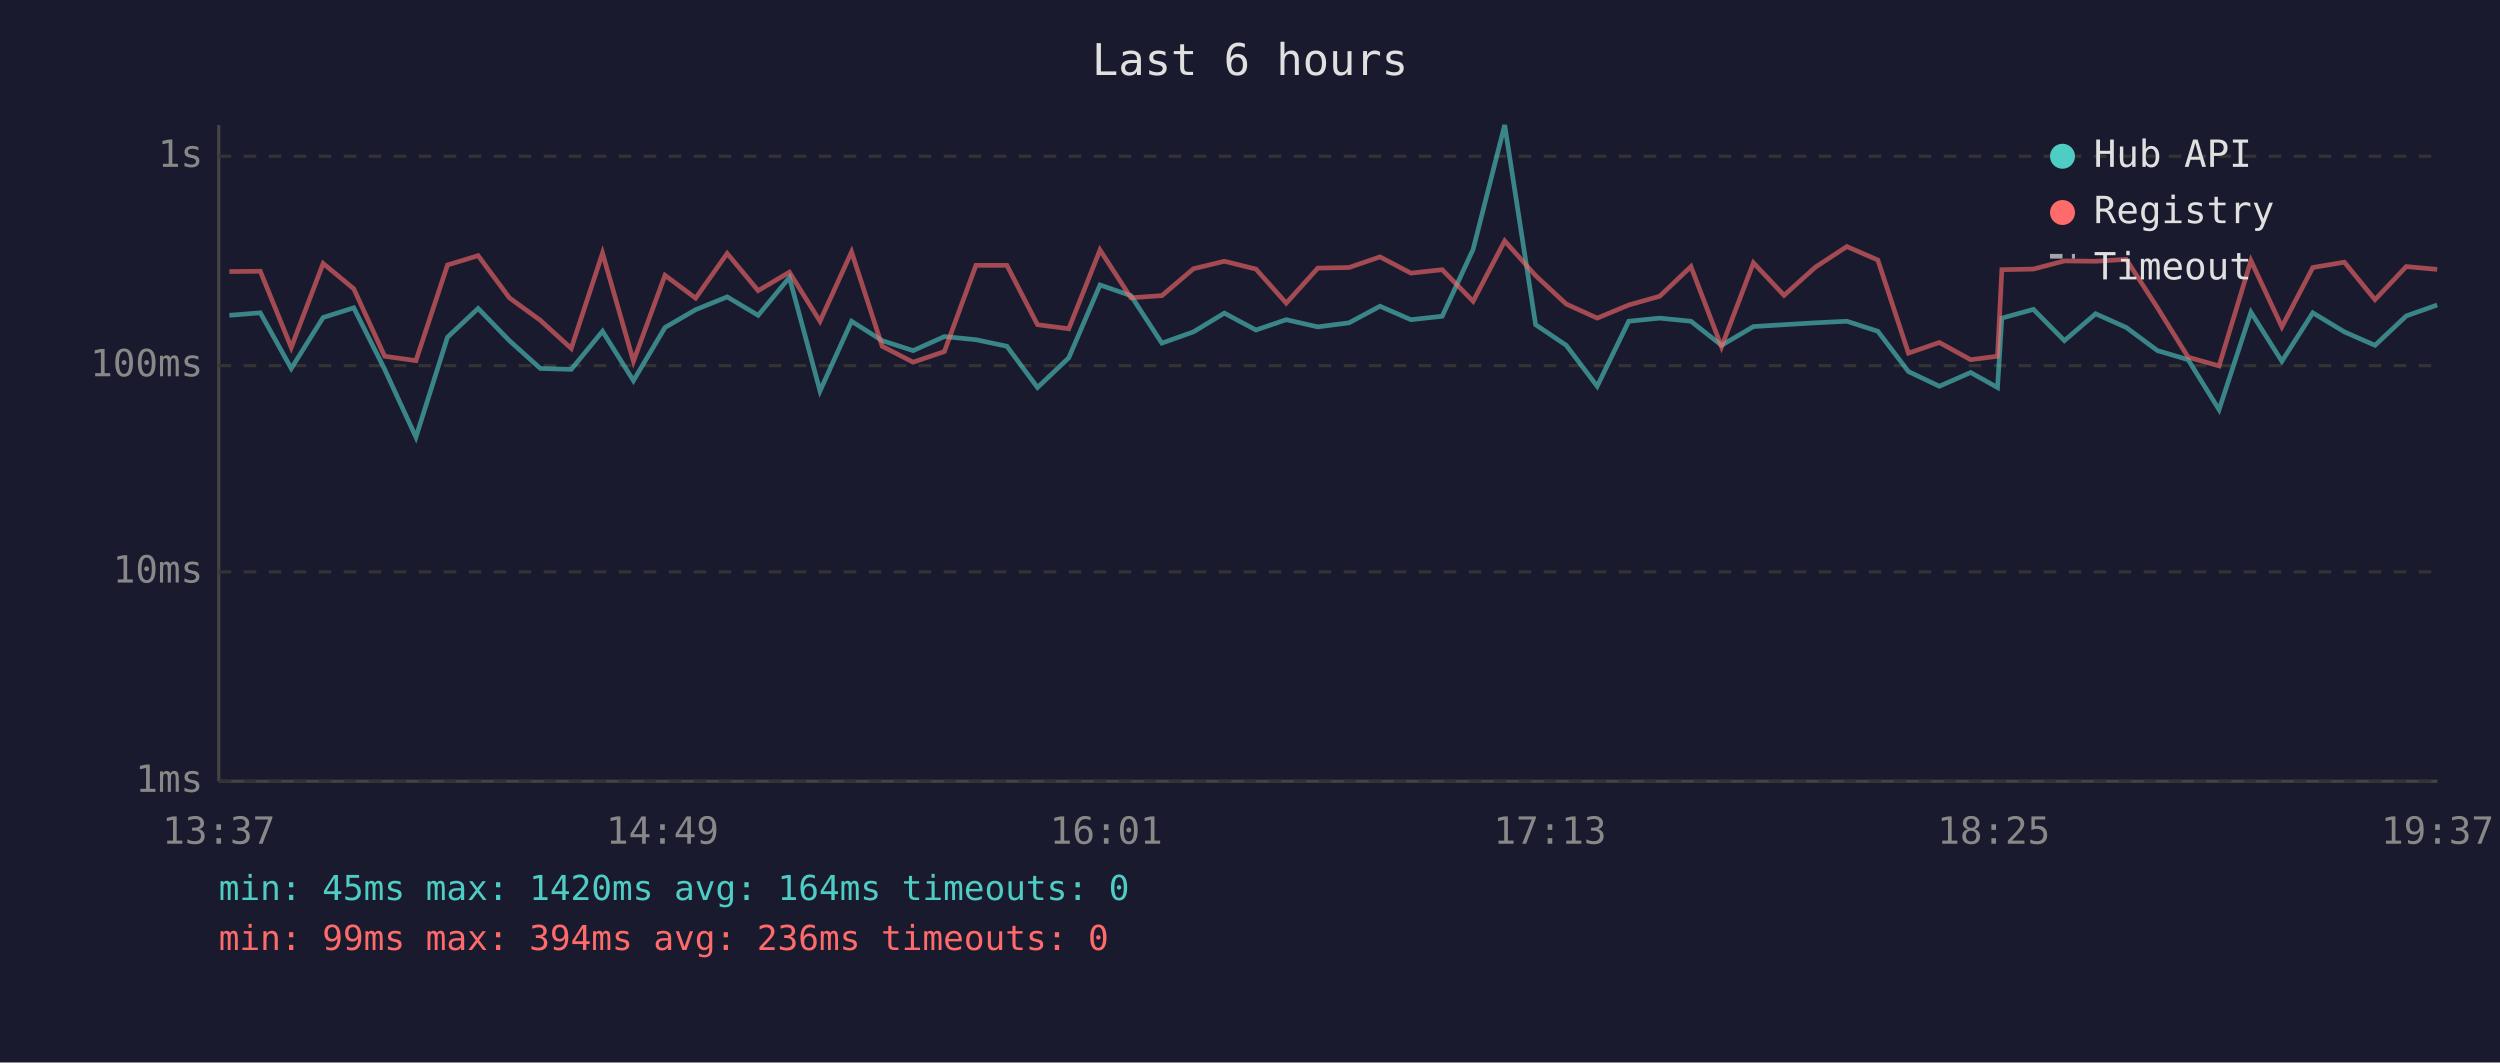
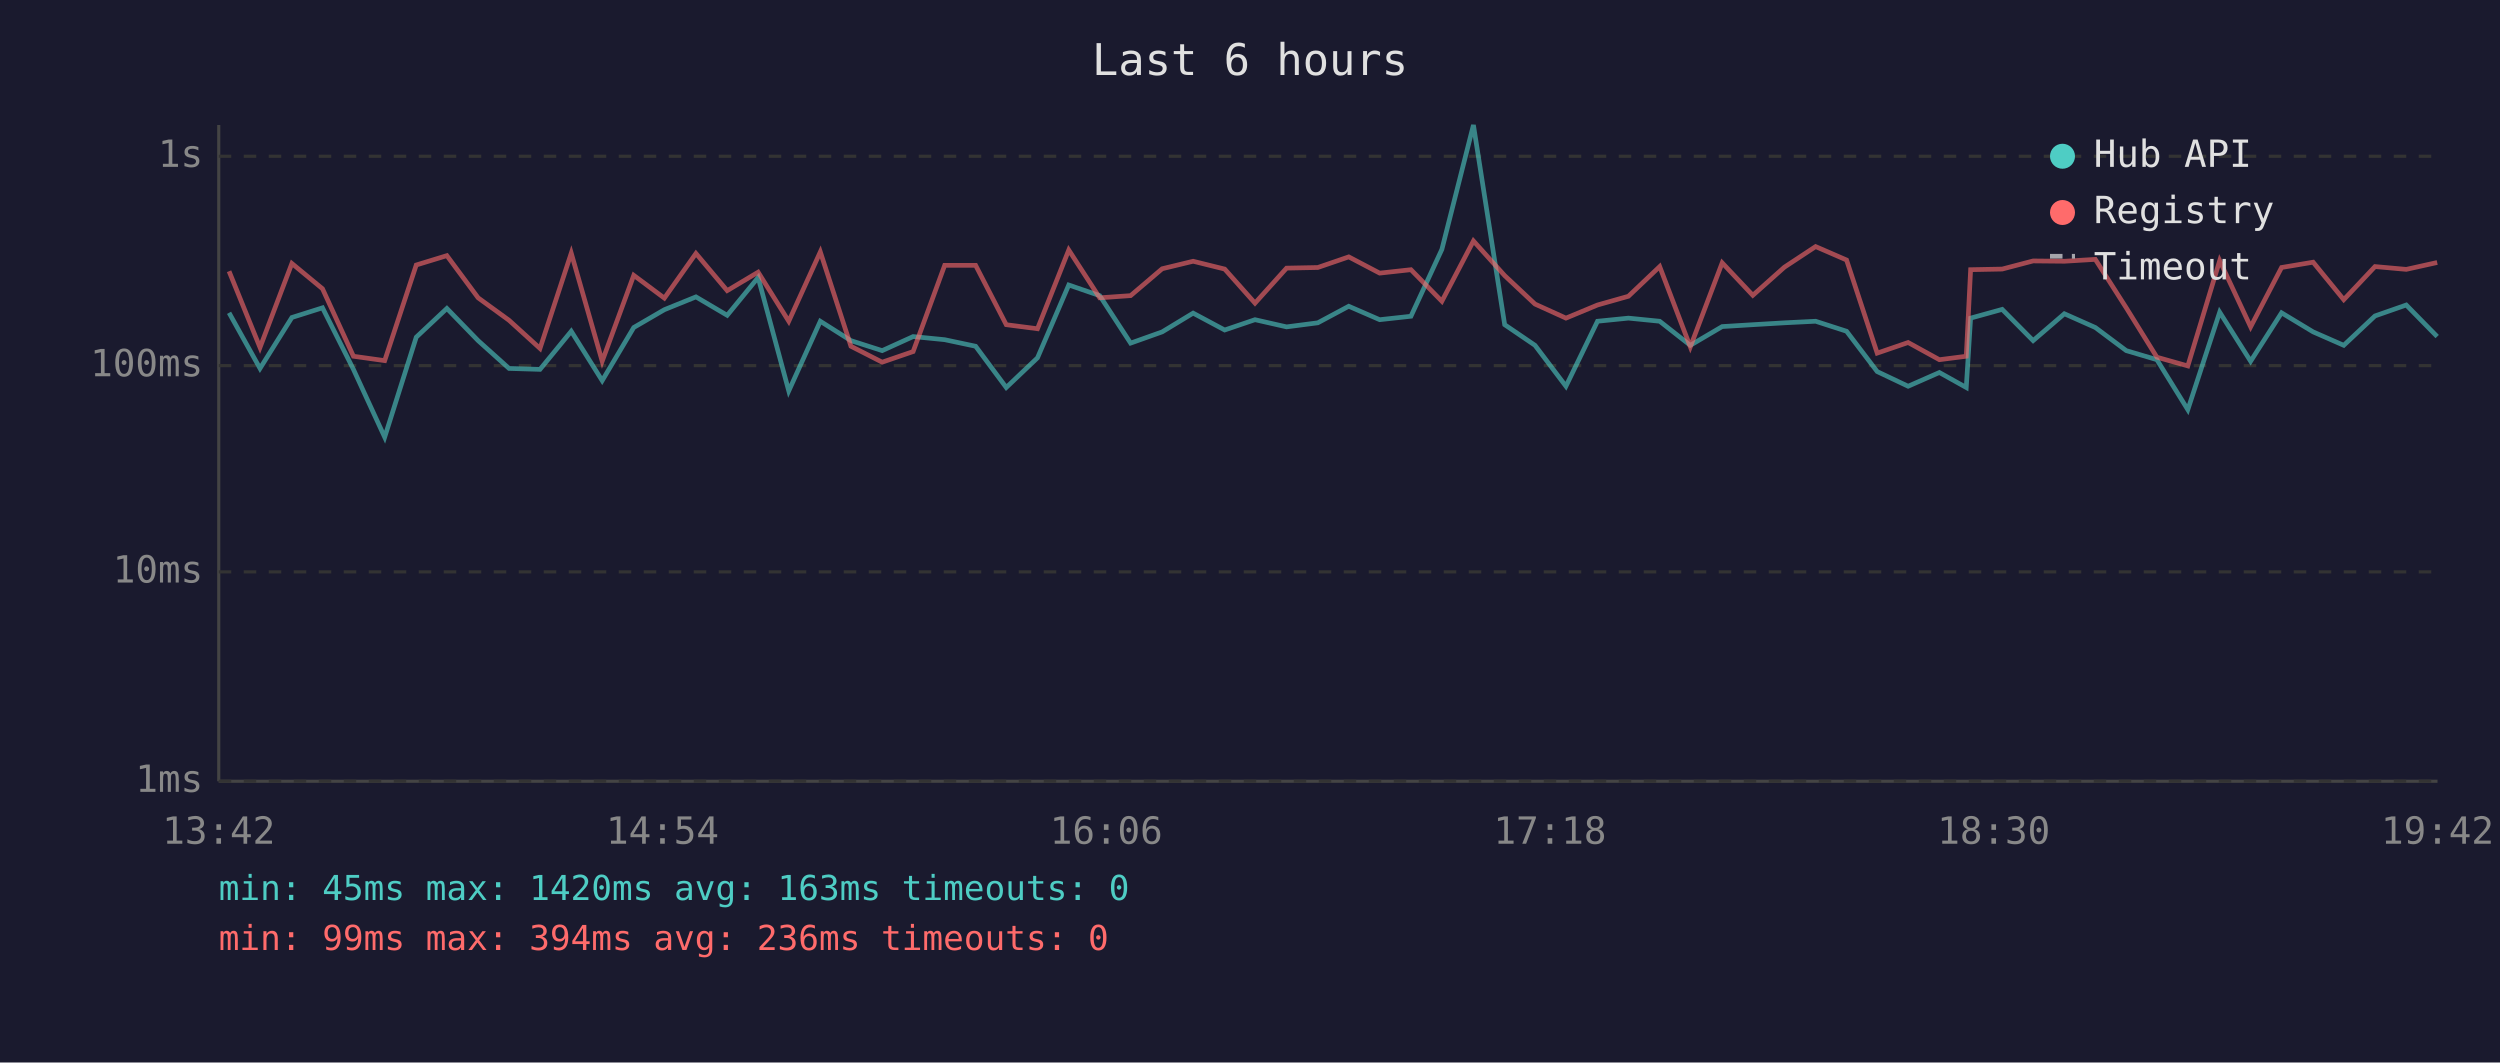
<svg xmlns="http://www.w3.org/2000/svg" viewBox="0 0 800 340" font-family="monospace" font-size="12">
  <rect width="800" height="340" fill="#1a1a2e" />
  <text x="400" y="24" fill="#e0e0e0" font-size="14" text-anchor="middle">Last 6 hours</text>
  <line x1="70" y1="40" x2="70" y2="250" stroke="#444" stroke-width="1" />
  <line x1="70" y1="250" x2="780" y2="250" stroke="#444" stroke-width="1" />
  <line x1="70" y1="250" x2="780" y2="250" stroke="#333" stroke-width="1" stroke-dasharray="4" />
  <text x="65" y="250" fill="#888" text-anchor="end" dominant-baseline="middle">1ms</text>
  <line x1="70" y1="183" x2="780" y2="183" stroke="#333" stroke-width="1" stroke-dasharray="4" />
  <text x="65" y="183" fill="#888" text-anchor="end" dominant-baseline="middle">10ms</text>
  <line x1="70" y1="117" x2="780" y2="117" stroke="#333" stroke-width="1" stroke-dasharray="4" />
  <text x="65" y="117" fill="#888" text-anchor="end" dominant-baseline="middle">100ms</text>
  <line x1="70" y1="50" x2="780" y2="50" stroke="#333" stroke-width="1" stroke-dasharray="4" />
  <text x="65" y="50" fill="#888" text-anchor="end" dominant-baseline="middle">1s</text>
-   <text x="70" y="270" fill="#888" text-anchor="middle">13:37</text>
-   <text x="212" y="270" fill="#888" text-anchor="middle">14:49</text>
-   <text x="354" y="270" fill="#888" text-anchor="middle">16:01</text>
-   <text x="496" y="270" fill="#888" text-anchor="middle">17:13</text>
-   <text x="638" y="270" fill="#888" text-anchor="middle">18:25</text>
-   <text x="780" y="270" fill="#888" text-anchor="middle">19:37</text>
-   <polyline points="73.4,100.9 83.3,100.1 93.2,117.9 103.4,101.6 113.2,98.5 123.1,118.2 133.1,139.9 143.2,107.9 153.0,98.7 163.0,109.0 172.9,117.9 182.8,118.2 192.8,106.0 202.7,121.8 212.8,104.8 222.6,99.1 232.7,95.0 242.6,100.9 252.6,88.8 262.4,125.1 272.5,102.8 282.3,109.0 292.2,112.2 302.2,107.7 312.3,108.7 322.2,110.8 332.0,124.0 342.0,114.5 352.0,91.2 361.9,94.6 371.8,109.8 381.9,106.2 391.8,100.2 401.9,105.6 411.6,102.3 421.7,104.6 431.7,103.3 441.6,98.0 451.5,102.3 461.5,101.2 471.4,79.8 481.5,40.0 491.4,103.9 501.2,110.5 511.1,123.6 521.2,102.8 531.1,101.8 541.1,102.8 550.9,110.5 561.1,104.5 570.9,103.9 580.9,103.3 591.0,102.8 600.9,106.0 610.7,118.9 620.6,123.6 630.6,119.2 639.2,124.0 640.6,101.8 650.7,99.0 660.6,109.0 670.6,100.4 680.4,104.8 690.4,112.2 700.2,115.1 710.1,131.1 720.3,99.9 730.2,115.6 740.1,100.1 750.2,106.2 760.0,110.5 770.0,101.1 779.9,97.6" fill="none" stroke="#4ecdc4" stroke-width="1.5" opacity="0.6" />
-   <polyline points="73.4,86.9 83.3,86.8 93.2,111.2 103.4,84.3 113.2,92.4 123.1,114.0 133.1,115.4 143.2,84.8 153.0,81.8 163.0,95.3 172.9,102.5 182.8,111.5 192.8,81.0 202.7,115.6 212.8,88.1 222.6,95.4 232.7,81.1 242.6,93.0 252.6,87.1 262.4,102.8 272.5,80.6 282.3,110.8 292.2,115.9 302.2,112.5 312.3,84.9 322.2,84.9 332.0,103.9 342.0,105.2 352.0,80.0 361.9,95.3 371.8,94.6 381.9,86.0 391.8,83.6 401.9,86.1 411.6,97.0 421.7,85.8 431.7,85.6 441.6,82.2 451.5,87.4 461.5,86.3 471.4,96.4 481.5,77.1 491.4,88.2 501.2,97.3 511.1,101.8 521.2,97.6 531.1,94.8 541.1,85.3 550.9,111.0 561.1,84.1 570.9,94.5 580.9,85.5 591.0,78.9 600.9,83.2 610.7,113.0 620.6,109.6 630.6,115.1 639.2,114.0 640.6,86.3 650.7,86.1 660.6,83.5 670.6,83.6 680.4,83.0 690.4,98.5 700.2,114.3 710.1,117.1 720.3,83.4 730.2,104.6 740.1,85.6 750.2,83.9 760.0,95.9 770.0,85.3 779.9,86.2" fill="none" stroke="#ff6b6b" stroke-width="1.5" opacity="0.6" />
+   <text x="70" y="270" fill="#888" text-anchor="middle">13:42</text>
+   <text x="212" y="270" fill="#888" text-anchor="middle">14:54</text>
+   <text x="354" y="270" fill="#888" text-anchor="middle">16:06</text>
+   <text x="496" y="270" fill="#888" text-anchor="middle">17:18</text>
+   <text x="638" y="270" fill="#888" text-anchor="middle">18:30</text>
+   <text x="780" y="270" fill="#888" text-anchor="middle">19:42</text>
+   <polyline points="73.3,100.1 83.2,117.9 93.4,101.6 103.2,98.5 113.1,118.2 123.1,139.9 133.2,107.9 143.0,98.7 153.0,109.0 162.9,117.9 172.8,118.2 182.8,106.0 192.7,121.8 202.8,104.8 212.6,99.1 222.7,95.0 232.7,100.9 242.6,88.8 252.4,125.1 262.5,102.8 272.3,109.0 282.3,112.2 292.2,107.7 302.3,108.7 312.2,110.8 322.0,124.0 332.0,114.5 342.0,91.2 351.9,94.6 361.8,109.8 371.9,106.2 381.8,100.2 391.9,105.6 401.6,102.3 411.7,104.6 421.7,103.3 431.6,98.0 441.5,102.3 451.5,101.2 461.4,79.8 471.5,40.0 481.5,103.9 491.2,110.5 501.1,123.6 511.2,102.8 521.1,101.8 531.1,102.8 540.9,110.5 551.1,104.5 560.9,103.9 571.0,103.3 581.0,102.8 590.9,106.0 600.7,118.9 610.6,123.6 620.6,119.2 629.2,124.0 630.6,101.8 640.7,99.0 650.6,109.0 660.6,100.4 670.5,104.8 680.4,112.2 690.2,115.1 700.1,131.1 710.3,99.9 720.2,115.6 730.1,100.1 740.2,106.2 750.0,110.5 760.0,101.1 770.0,97.6 779.9,107.7" fill="none" stroke="#4ecdc4" stroke-width="1.5" opacity="0.6" />
+   <polyline points="73.3,86.8 83.2,111.2 93.4,84.3 103.2,92.4 113.1,114.0 123.1,115.4 133.2,84.8 143.0,81.8 153.0,95.3 162.9,102.5 172.8,111.5 182.8,81.0 192.7,115.6 202.8,88.1 212.6,95.4 222.7,81.1 232.7,93.0 242.6,87.1 252.4,102.8 262.5,80.6 272.3,110.8 282.3,115.9 292.2,112.5 302.3,84.9 312.2,84.9 322.0,103.9 332.0,105.2 342.0,80.0 351.9,95.3 361.8,94.6 371.9,86.0 381.8,83.6 391.9,86.1 401.6,97.0 411.7,85.8 421.7,85.6 431.6,82.2 441.5,87.4 451.5,86.3 461.4,96.4 471.5,77.1 481.5,88.2 491.2,97.3 501.1,101.8 511.2,97.6 521.1,94.8 531.1,85.3 540.9,111.0 551.1,84.1 560.9,94.5 571.0,85.5 581.0,78.9 590.9,83.2 600.7,113.0 610.6,109.6 620.6,115.1 629.2,114.0 630.6,86.3 640.7,86.1 650.6,83.5 660.6,83.6 670.5,83.0 680.4,98.5 690.2,114.3 700.1,117.1 710.3,83.4 720.2,104.6 730.1,85.6 740.2,83.9 750.0,95.9 760.0,85.3 770.0,86.2 779.9,84.0" fill="none" stroke="#ff6b6b" stroke-width="1.5" opacity="0.6" />
  <circle cx="660" cy="50" r="4" fill="#4ecdc4" />
  <text x="670" y="50" fill="#e0e0e0" dominant-baseline="middle">Hub API</text>
  <circle cx="660" cy="68" r="4" fill="#ff6b6b" />
  <text x="670" y="68" fill="#e0e0e0" dominant-baseline="middle">Registry</text>
  <line x1="656" y1="82" x2="664" y2="82" stroke="#e0e0e0" stroke-width="1.5" stroke-dasharray="4,3" opacity="0.7" />
  <text x="670" y="86" fill="#e0e0e0" dominant-baseline="middle">Timeout</text>
-   <text x="70" y="288" fill="#4ecdc4" font-size="11">min: 45ms  max: 1420ms  avg: 164ms  timeouts: 0</text>
+   <text x="70" y="288" fill="#4ecdc4" font-size="11">min: 45ms  max: 1420ms  avg: 163ms  timeouts: 0</text>
  <text x="70" y="304" fill="#ff6b6b" font-size="11">min: 99ms  max: 394ms  avg: 236ms  timeouts: 0</text>
</svg>
